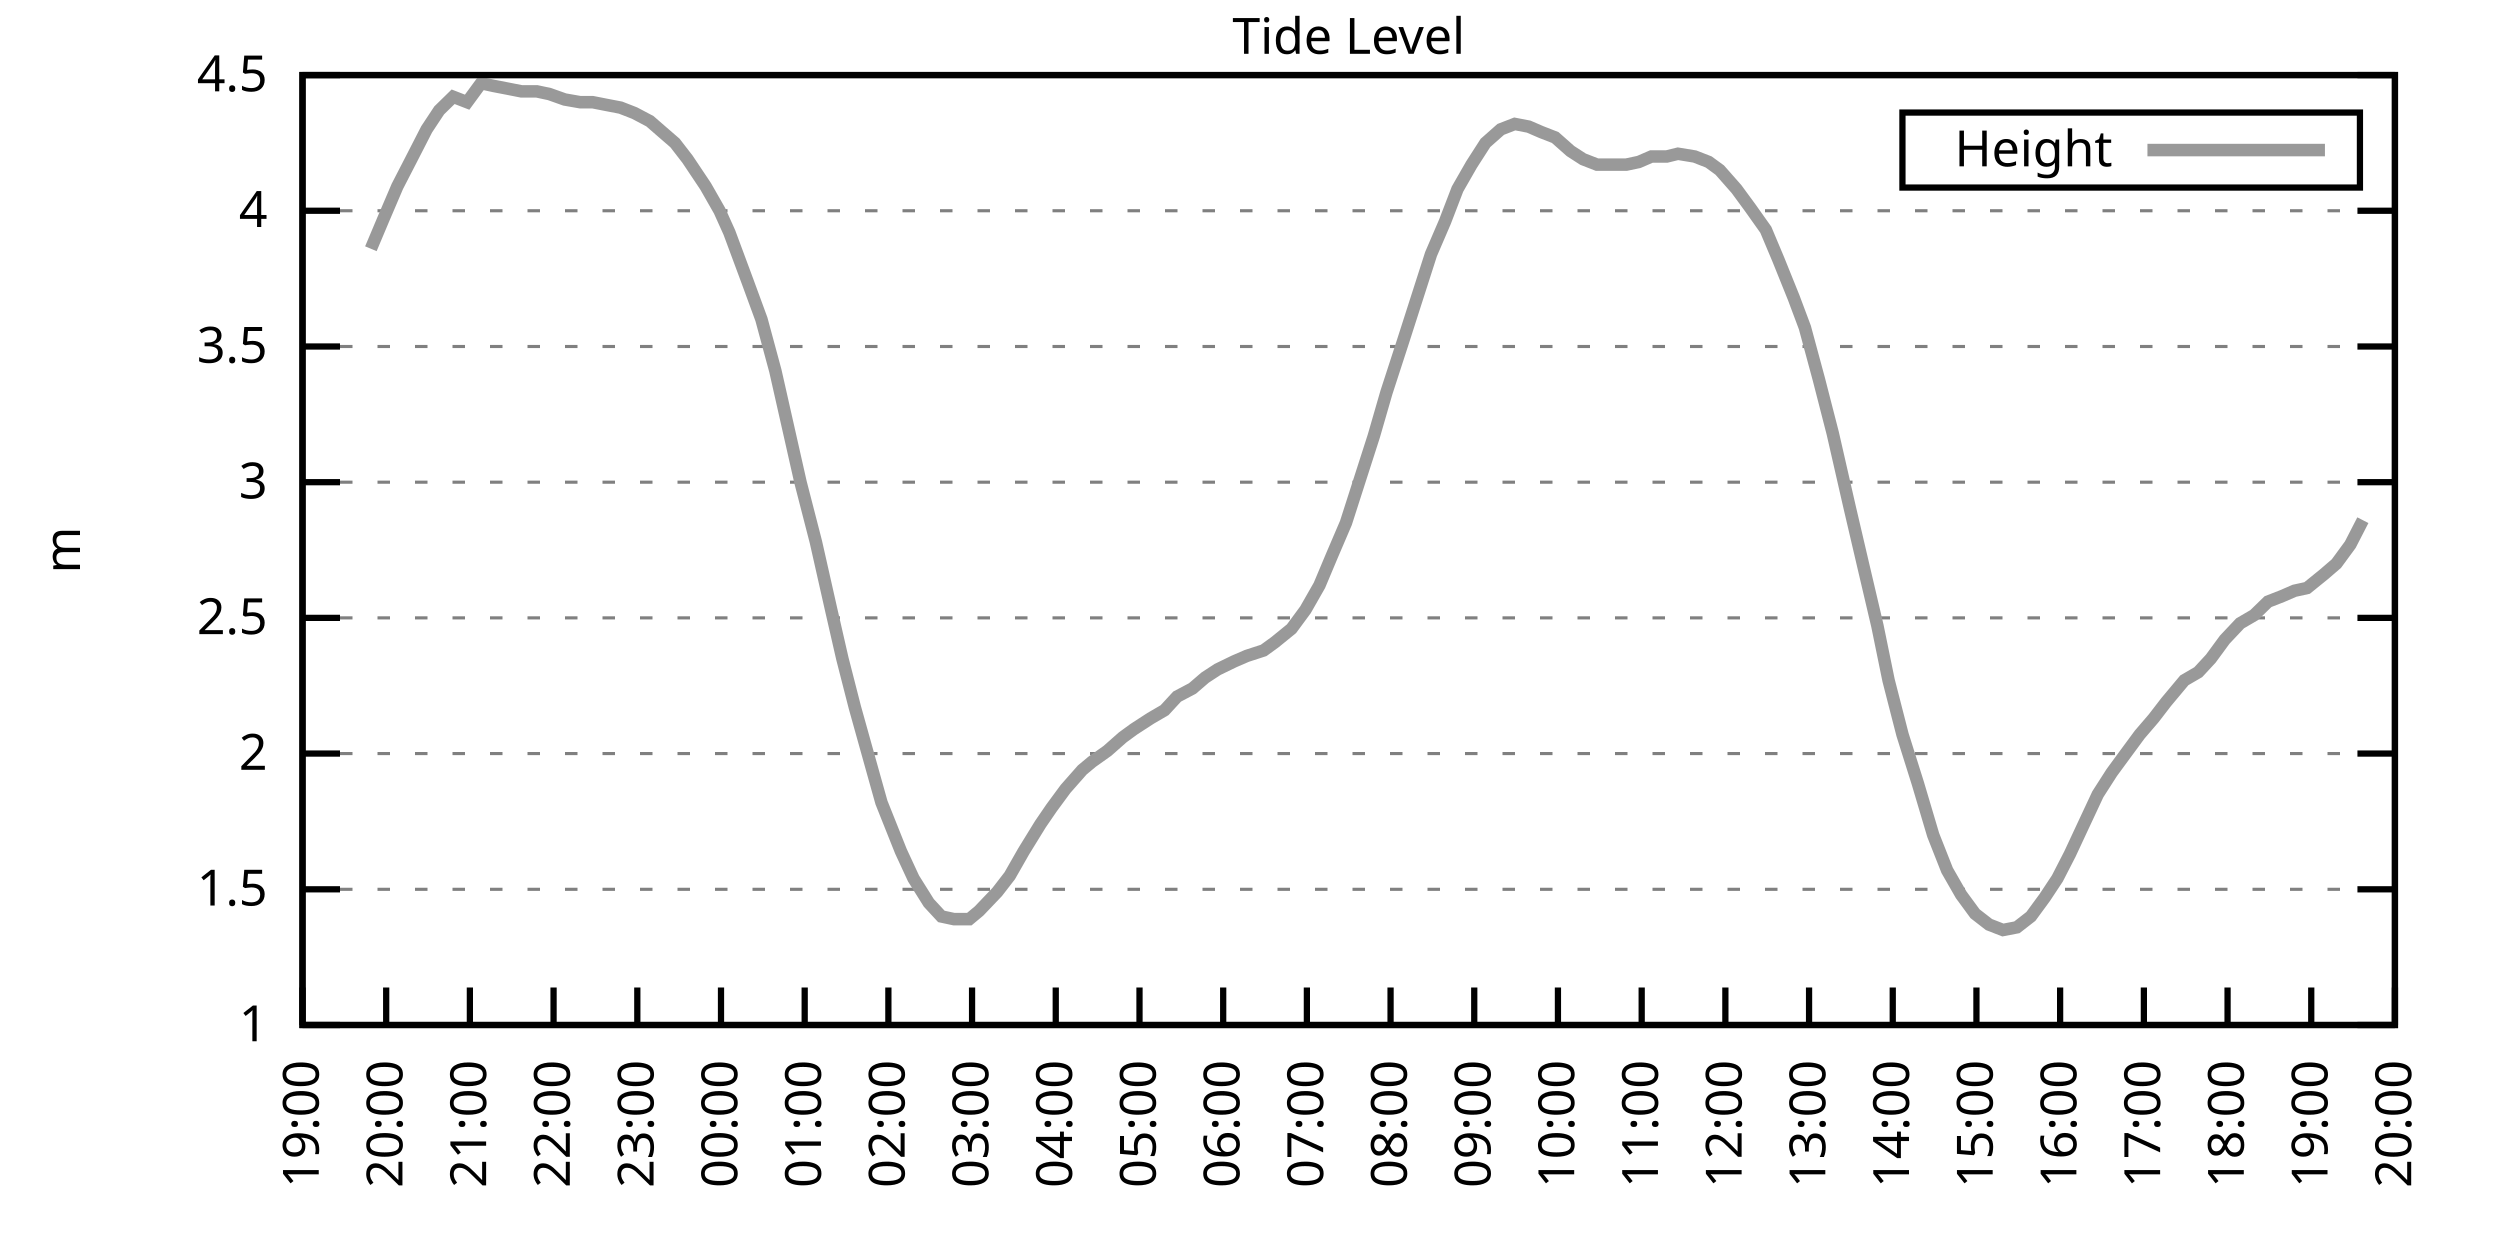
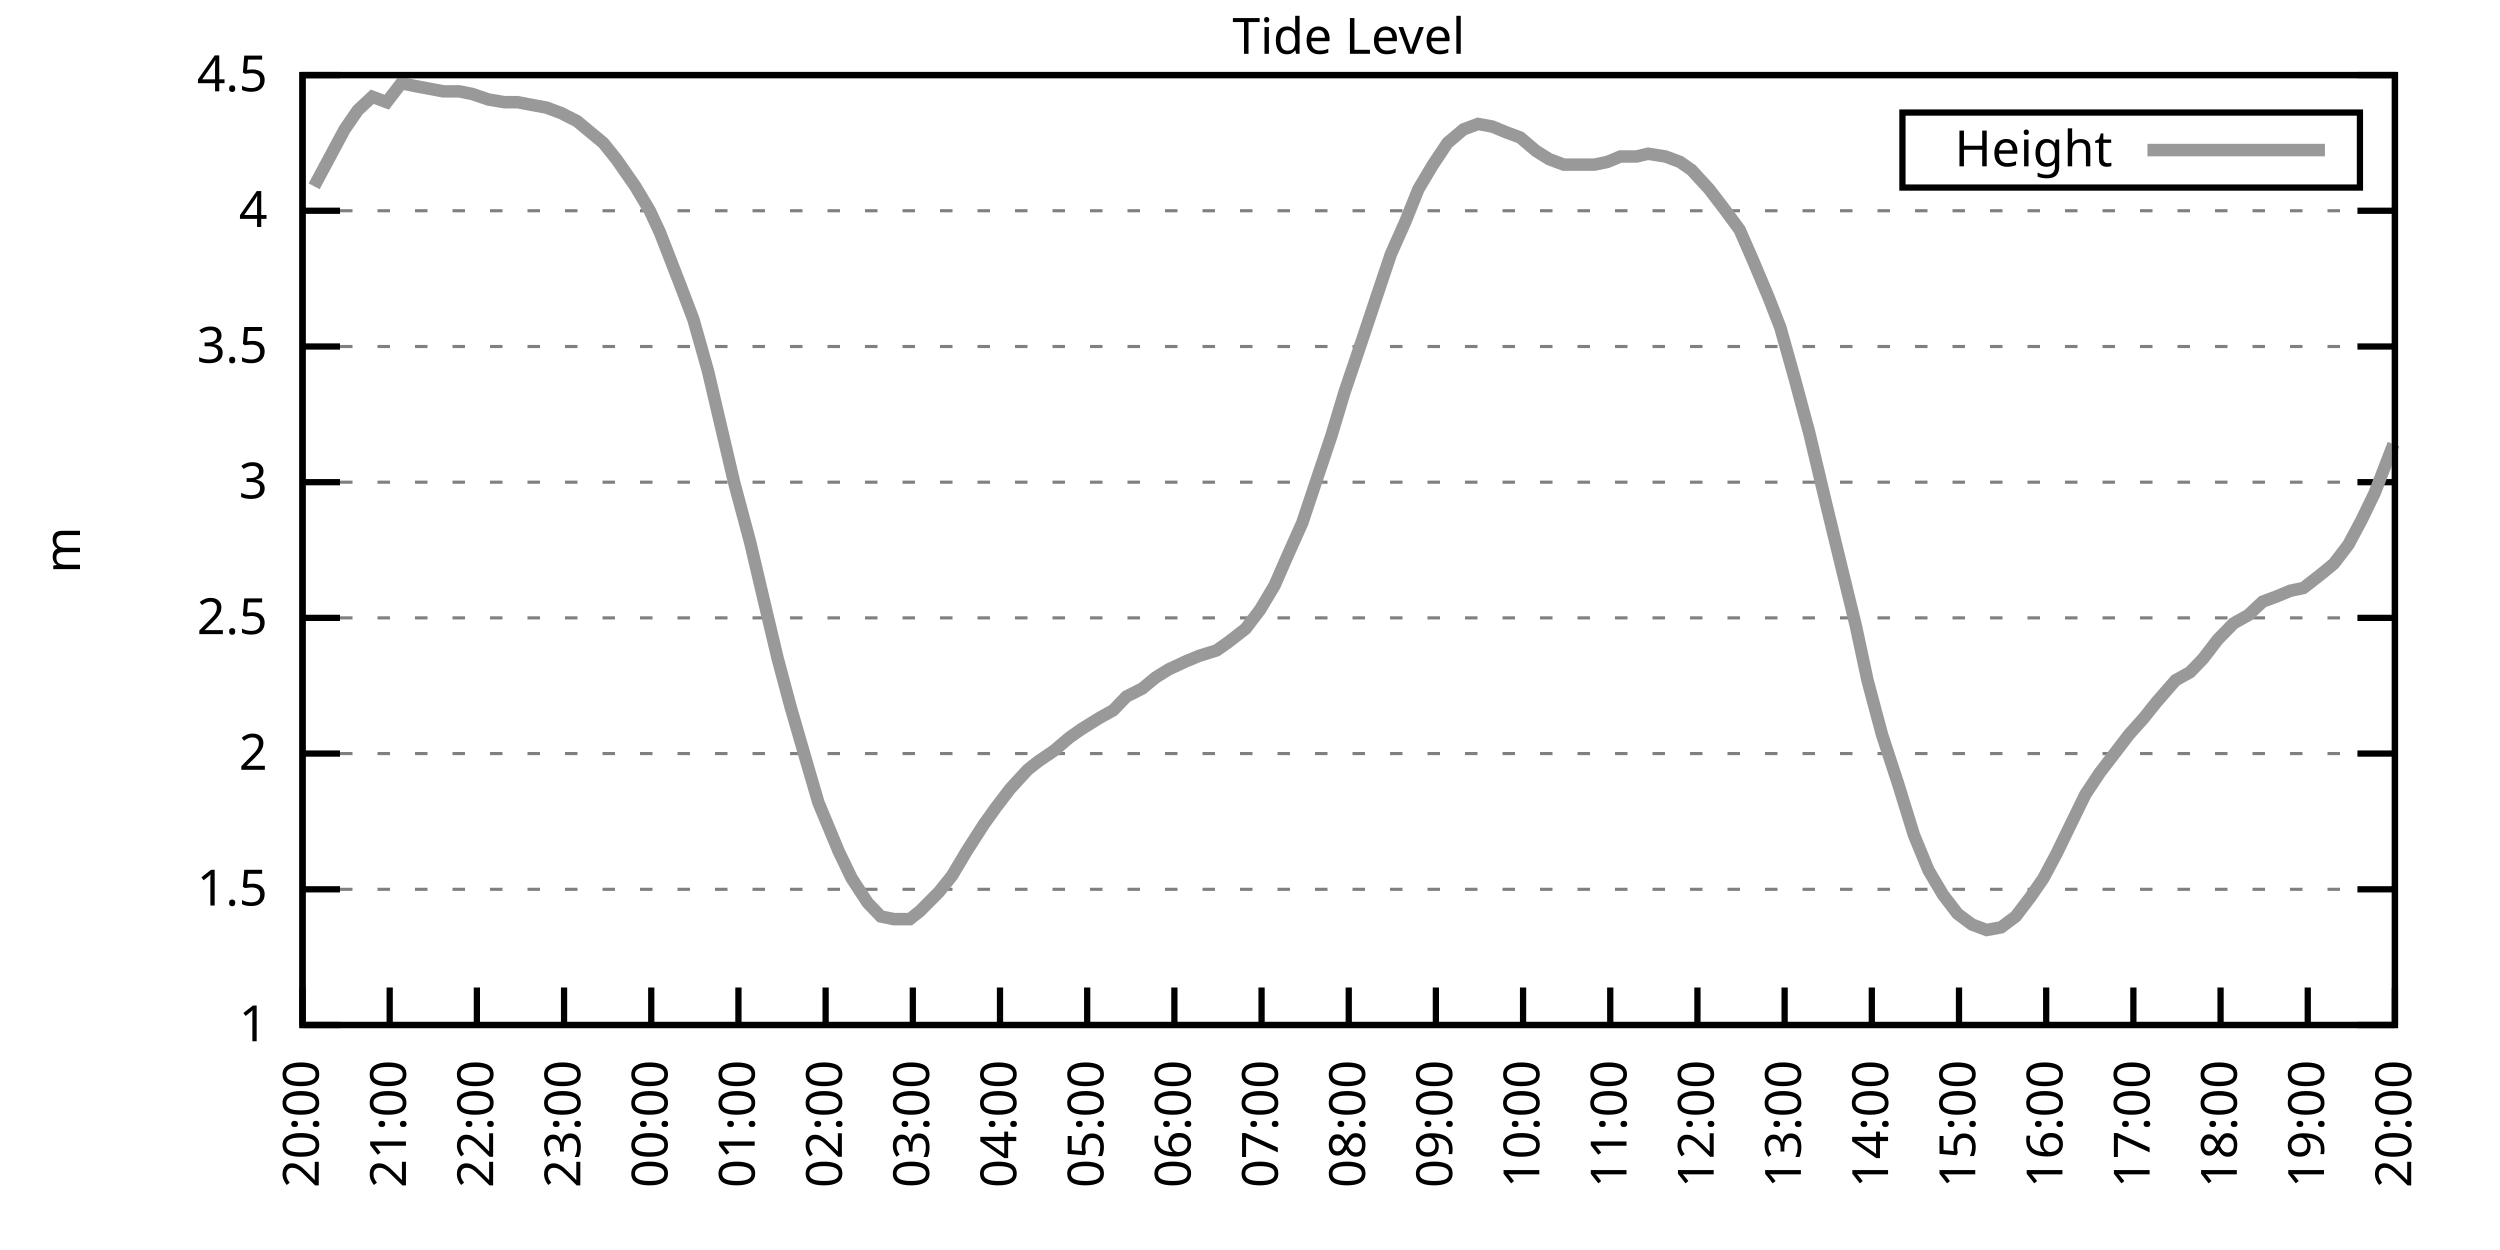
<svg xmlns="http://www.w3.org/2000/svg" xmlns:xlink="http://www.w3.org/1999/xlink" width="400" height="200" viewBox="0 0 400 200">
  <g id="gnuplot_canvas">
    <rect x="0" y="0" width="400" height="200" fill="none" />
    <defs>
      <circle id="gpDot" r="0.5" stroke-width="0.5" stroke="currentColor" />
      <path id="gpPt0" stroke-width="0.333" stroke="currentColor" d="M-1,0 h2 M0,-1 v2" />
      <path id="gpPt1" stroke-width="0.333" stroke="currentColor" d="M-1,-1 L1,1 M1,-1 L-1,1" />
      <path id="gpPt2" stroke-width="0.333" stroke="currentColor" d="M-1,0 L1,0 M0,-1 L0,1 M-1,-1 L1,1 M-1,1 L1,-1" />
      <rect id="gpPt3" stroke-width="0.333" stroke="currentColor" x="-1" y="-1" width="2" height="2" />
      <rect id="gpPt4" stroke-width="0.333" stroke="currentColor" fill="currentColor" x="-1" y="-1" width="2" height="2" />
      <circle id="gpPt5" stroke-width="0.333" stroke="currentColor" cx="0" cy="0" r="1" />
      <use xlink:href="#gpPt5" id="gpPt6" fill="currentColor" stroke="none" />
      <path id="gpPt7" stroke-width="0.333" stroke="currentColor" d="M0,-1.33 L-1.33,0.67 L1.33,0.67 z" />
      <use xlink:href="#gpPt7" id="gpPt8" fill="currentColor" stroke="none" />
      <use xlink:href="#gpPt7" id="gpPt9" stroke="currentColor" transform="rotate(180)" />
      <use xlink:href="#gpPt9" id="gpPt10" fill="currentColor" stroke="none" />
      <use xlink:href="#gpPt3" id="gpPt11" stroke="currentColor" transform="rotate(45)" />
      <use xlink:href="#gpPt11" id="gpPt12" fill="currentColor" stroke="none" />
      <path id="gpPt13" stroke-width="0.333" stroke="currentColor" d="M0,1.330 L1.265,0.411 L0.782,-1.067 L-0.782,-1.076 L-1.265,0.411 z" />
      <use xlink:href="#gpPt13" id="gpPt14" fill="currentColor" stroke="none" />
      <filter id="textbox" filterUnits="objectBoundingBox" x="0" y="0" height="1" width="1">
        <feFlood flood-color="white" flood-opacity="1" result="bgnd" />
        <feComposite in="SourceGraphic" in2="bgnd" operator="atop" />
      </filter>
      <filter id="greybox" filterUnits="objectBoundingBox" x="0" y="0" height="1" width="1">
        <feFlood flood-color="lightgrey" flood-opacity="1" result="grey" />
        <feComposite in="SourceGraphic" in2="grey" operator="atop" />
      </filter>
    </defs>
    <g fill="none" color="white" stroke="currentColor" stroke-width="1.00" stroke-linecap="butt" stroke-linejoin="miter">
</g>
    <g fill="none" color="black" stroke="currentColor" stroke-width="1.00" stroke-linecap="butt" stroke-linejoin="miter">
      <g stroke="none" shape-rendering="crispEdges">
        <polygon fill="rgb(255, 255, 255)" points="48.40,164.00 383.18,164.00 383.18,12.02 48.40,12.02 " />
      </g>
    </g>
    <g fill="none" color="black" stroke="currentColor" stroke-width="1.00" stroke-linecap="butt" stroke-linejoin="miter">
</g>
    <g fill="none" color="black" stroke="black" stroke-width="0.50" stroke-linecap="butt" stroke-linejoin="miter">
</g>
    <g fill="none" color="gray" stroke="currentColor" stroke-width="0.50" stroke-linecap="butt" stroke-linejoin="miter">
      <path stroke="gray" stroke-dasharray="2,4" class="gridline" d="M48.40,164.00 L383.19,164.00  " />
    </g>
    <g fill="none" color="gray" stroke="gray" stroke-width="1.00" stroke-linecap="butt" stroke-linejoin="miter">
</g>
    <g fill="none" color="black" stroke="currentColor" stroke-width="1.00" stroke-linecap="butt" stroke-linejoin="miter">
      <path stroke="black" d="M48.40,164.00 L54.40,164.00 M383.19,164.00 L377.19,164.00  " />
      <g transform="translate(42.80,166.60)" stroke="none" fill="black" font-family="Sans" font-size="8.00" text-anchor="end">
        <text>
          <tspan font-family="Sans"> 1</tspan>
        </text>
      </g>
    </g>
    <g fill="none" color="black" stroke="currentColor" stroke-width="1.00" stroke-linecap="butt" stroke-linejoin="miter">
</g>
    <g fill="none" color="black" stroke="black" stroke-width="0.50" stroke-linecap="butt" stroke-linejoin="miter">
</g>
    <g fill="none" color="gray" stroke="currentColor" stroke-width="0.50" stroke-linecap="butt" stroke-linejoin="miter">
      <path stroke="gray" stroke-dasharray="2,4" class="gridline" d="M48.40,142.29 L383.19,142.29  " />
    </g>
    <g fill="none" color="gray" stroke="gray" stroke-width="1.00" stroke-linecap="butt" stroke-linejoin="miter">
</g>
    <g fill="none" color="black" stroke="currentColor" stroke-width="1.00" stroke-linecap="butt" stroke-linejoin="miter">
      <path stroke="black" d="M48.40,142.29 L54.40,142.29 M383.19,142.29 L377.19,142.29  " />
      <g transform="translate(42.80,144.89)" stroke="none" fill="black" font-family="Sans" font-size="8.00" text-anchor="end">
        <text>
          <tspan font-family="Sans"> 1.5</tspan>
        </text>
      </g>
    </g>
    <g fill="none" color="black" stroke="currentColor" stroke-width="1.00" stroke-linecap="butt" stroke-linejoin="miter">
</g>
    <g fill="none" color="black" stroke="black" stroke-width="0.50" stroke-linecap="butt" stroke-linejoin="miter">
</g>
    <g fill="none" color="gray" stroke="currentColor" stroke-width="0.50" stroke-linecap="butt" stroke-linejoin="miter">
      <path stroke="gray" stroke-dasharray="2,4" class="gridline" d="M48.40,120.57 L383.19,120.57  " />
    </g>
    <g fill="none" color="gray" stroke="gray" stroke-width="1.00" stroke-linecap="butt" stroke-linejoin="miter">
</g>
    <g fill="none" color="black" stroke="currentColor" stroke-width="1.00" stroke-linecap="butt" stroke-linejoin="miter">
      <path stroke="black" d="M48.40,120.57 L54.40,120.57 M383.19,120.57 L377.19,120.57  " />
      <g transform="translate(42.80,123.17)" stroke="none" fill="black" font-family="Sans" font-size="8.00" text-anchor="end">
        <text>
          <tspan font-family="Sans"> 2</tspan>
        </text>
      </g>
    </g>
    <g fill="none" color="black" stroke="currentColor" stroke-width="1.00" stroke-linecap="butt" stroke-linejoin="miter">
</g>
    <g fill="none" color="black" stroke="black" stroke-width="0.50" stroke-linecap="butt" stroke-linejoin="miter">
</g>
    <g fill="none" color="gray" stroke="currentColor" stroke-width="0.50" stroke-linecap="butt" stroke-linejoin="miter">
      <path stroke="gray" stroke-dasharray="2,4" class="gridline" d="M48.40,98.86 L383.19,98.86  " />
    </g>
    <g fill="none" color="gray" stroke="gray" stroke-width="1.00" stroke-linecap="butt" stroke-linejoin="miter">
</g>
    <g fill="none" color="black" stroke="currentColor" stroke-width="1.00" stroke-linecap="butt" stroke-linejoin="miter">
      <path stroke="black" d="M48.40,98.86 L54.40,98.86 M383.19,98.86 L377.19,98.86  " />
      <g transform="translate(42.80,101.46)" stroke="none" fill="black" font-family="Sans" font-size="8.00" text-anchor="end">
        <text>
          <tspan font-family="Sans"> 2.5</tspan>
        </text>
      </g>
    </g>
    <g fill="none" color="black" stroke="currentColor" stroke-width="1.00" stroke-linecap="butt" stroke-linejoin="miter">
</g>
    <g fill="none" color="black" stroke="black" stroke-width="0.50" stroke-linecap="butt" stroke-linejoin="miter">
</g>
    <g fill="none" color="gray" stroke="currentColor" stroke-width="0.50" stroke-linecap="butt" stroke-linejoin="miter">
      <path stroke="gray" stroke-dasharray="2,4" class="gridline" d="M48.40,77.15 L383.19,77.15  " />
    </g>
    <g fill="none" color="gray" stroke="gray" stroke-width="1.00" stroke-linecap="butt" stroke-linejoin="miter">
</g>
    <g fill="none" color="black" stroke="currentColor" stroke-width="1.00" stroke-linecap="butt" stroke-linejoin="miter">
      <path stroke="black" d="M48.40,77.15 L54.40,77.15 M383.19,77.15 L377.19,77.15  " />
      <g transform="translate(42.80,79.75)" stroke="none" fill="black" font-family="Sans" font-size="8.00" text-anchor="end">
        <text>
          <tspan font-family="Sans"> 3</tspan>
        </text>
      </g>
    </g>
    <g fill="none" color="black" stroke="currentColor" stroke-width="1.00" stroke-linecap="butt" stroke-linejoin="miter">
</g>
    <g fill="none" color="black" stroke="black" stroke-width="0.50" stroke-linecap="butt" stroke-linejoin="miter">
</g>
    <g fill="none" color="gray" stroke="currentColor" stroke-width="0.50" stroke-linecap="butt" stroke-linejoin="miter">
      <path stroke="gray" stroke-dasharray="2,4" class="gridline" d="M48.40,55.44 L383.19,55.44  " />
    </g>
    <g fill="none" color="gray" stroke="gray" stroke-width="1.00" stroke-linecap="butt" stroke-linejoin="miter">
</g>
    <g fill="none" color="black" stroke="currentColor" stroke-width="1.00" stroke-linecap="butt" stroke-linejoin="miter">
      <path stroke="black" d="M48.40,55.44 L54.40,55.44 M383.19,55.44 L377.19,55.44  " />
      <g transform="translate(42.80,58.04)" stroke="none" fill="black" font-family="Sans" font-size="8.00" text-anchor="end">
        <text>
          <tspan font-family="Sans"> 3.5</tspan>
        </text>
      </g>
    </g>
    <g fill="none" color="black" stroke="currentColor" stroke-width="1.00" stroke-linecap="butt" stroke-linejoin="miter">
</g>
    <g fill="none" color="black" stroke="black" stroke-width="0.50" stroke-linecap="butt" stroke-linejoin="miter">
</g>
    <g fill="none" color="gray" stroke="currentColor" stroke-width="0.50" stroke-linecap="butt" stroke-linejoin="miter">
      <path stroke="gray" stroke-dasharray="2,4" class="gridline" d="M48.40,33.72 L383.19,33.72  " />
    </g>
    <g fill="none" color="gray" stroke="gray" stroke-width="1.00" stroke-linecap="butt" stroke-linejoin="miter">
</g>
    <g fill="none" color="black" stroke="currentColor" stroke-width="1.00" stroke-linecap="butt" stroke-linejoin="miter">
      <path stroke="black" d="M48.40,33.72 L54.40,33.72 M383.19,33.72 L377.19,33.72  " />
      <g transform="translate(42.80,36.32)" stroke="none" fill="black" font-family="Sans" font-size="8.00" text-anchor="end">
        <text>
          <tspan font-family="Sans"> 4</tspan>
        </text>
      </g>
    </g>
    <g fill="none" color="black" stroke="currentColor" stroke-width="1.00" stroke-linecap="butt" stroke-linejoin="miter">
</g>
    <g fill="none" color="black" stroke="black" stroke-width="0.50" stroke-linecap="butt" stroke-linejoin="miter">
</g>
    <g fill="none" color="gray" stroke="currentColor" stroke-width="0.50" stroke-linecap="butt" stroke-linejoin="miter">
      <path stroke="gray" stroke-dasharray="2,4" class="gridline" d="M48.40,12.01 L383.19,12.01  " />
    </g>
    <g fill="none" color="gray" stroke="gray" stroke-width="1.00" stroke-linecap="butt" stroke-linejoin="miter">
</g>
    <g fill="none" color="black" stroke="currentColor" stroke-width="1.00" stroke-linecap="butt" stroke-linejoin="miter">
      <path stroke="black" d="M48.40,12.01 L54.40,12.01 M383.19,12.01 L377.19,12.01  " />
      <g transform="translate(42.80,14.61)" stroke="none" fill="black" font-family="Sans" font-size="8.00" text-anchor="end">
        <text>
          <tspan font-family="Sans"> 4.5</tspan>
        </text>
      </g>
    </g>
    <g fill="none" color="black" stroke="currentColor" stroke-width="1.00" stroke-linecap="butt" stroke-linejoin="miter">
      <path stroke="black" d="M48.40,164.00 L48.40,158.00  " />
      <g transform="translate(51.00,169.60) rotate(270.00)" stroke="none" fill="black" font-family="Sans" font-size="8.00" text-anchor="end">
        <text>
-           <tspan font-family="Sans">19:00</tspan>
-         </text>
-       </g>
-     </g>
-     <g fill="none" color="black" stroke="currentColor" stroke-width="1.00" stroke-linecap="butt" stroke-linejoin="miter">
-       <path stroke="black" d="M61.79,164.00 L61.79,158.00  " />
-       <g transform="translate(64.39,169.60) rotate(270.00)" stroke="none" fill="black" font-family="Sans" font-size="8.00" text-anchor="end">
-         <text>
          <tspan font-family="Sans">20:00</tspan>
        </text>
      </g>
    </g>
    <g fill="none" color="black" stroke="currentColor" stroke-width="1.00" stroke-linecap="butt" stroke-linejoin="miter">
-       <path stroke="black" d="M75.18,164.00 L75.18,158.00  " />
-       <g transform="translate(77.78,169.60) rotate(270.00)" stroke="none" fill="black" font-family="Sans" font-size="8.00" text-anchor="end">
+       <path stroke="black" d="M62.35,164.00 L62.35,158.00  " />
+       <g transform="translate(64.95,169.60) rotate(270.00)" stroke="none" fill="black" font-family="Sans" font-size="8.00" text-anchor="end">
        <text>
          <tspan font-family="Sans">21:00</tspan>
        </text>
      </g>
    </g>
    <g fill="none" color="black" stroke="currentColor" stroke-width="1.00" stroke-linecap="butt" stroke-linejoin="miter">
-       <path stroke="black" d="M88.57,164.00 L88.57,158.00  " />
-       <g transform="translate(91.17,169.60) rotate(270.00)" stroke="none" fill="black" font-family="Sans" font-size="8.00" text-anchor="end">
+       <path stroke="black" d="M76.30,164.00 L76.30,158.00  " />
+       <g transform="translate(78.90,169.60) rotate(270.00)" stroke="none" fill="black" font-family="Sans" font-size="8.00" text-anchor="end">
        <text>
          <tspan font-family="Sans">22:00</tspan>
        </text>
      </g>
    </g>
    <g fill="none" color="black" stroke="currentColor" stroke-width="1.00" stroke-linecap="butt" stroke-linejoin="miter">
-       <path stroke="black" d="M101.97,164.00 L101.97,158.00  " />
-       <g transform="translate(104.57,169.60) rotate(270.00)" stroke="none" fill="black" font-family="Sans" font-size="8.00" text-anchor="end">
+       <path stroke="black" d="M90.25,164.00 L90.25,158.00  " />
+       <g transform="translate(92.85,169.60) rotate(270.00)" stroke="none" fill="black" font-family="Sans" font-size="8.00" text-anchor="end">
        <text>
          <tspan font-family="Sans">23:00</tspan>
        </text>
      </g>
    </g>
    <g fill="none" color="black" stroke="currentColor" stroke-width="1.00" stroke-linecap="butt" stroke-linejoin="miter">
-       <path stroke="black" d="M115.36,164.00 L115.36,158.00  " />
-       <g transform="translate(117.96,169.60) rotate(270.00)" stroke="none" fill="black" font-family="Sans" font-size="8.00" text-anchor="end">
+       <path stroke="black" d="M104.20,164.00 L104.20,158.00  " />
+       <g transform="translate(106.80,169.60) rotate(270.00)" stroke="none" fill="black" font-family="Sans" font-size="8.00" text-anchor="end">
        <text>
          <tspan font-family="Sans">00:00</tspan>
        </text>
      </g>
    </g>
    <g fill="none" color="black" stroke="currentColor" stroke-width="1.00" stroke-linecap="butt" stroke-linejoin="miter">
-       <path stroke="black" d="M128.75,164.00 L128.75,158.00  " />
-       <g transform="translate(131.35,169.60) rotate(270.00)" stroke="none" fill="black" font-family="Sans" font-size="8.00" text-anchor="end">
+       <path stroke="black" d="M118.15,164.00 L118.15,158.00  " />
+       <g transform="translate(120.75,169.60) rotate(270.00)" stroke="none" fill="black" font-family="Sans" font-size="8.00" text-anchor="end">
        <text>
          <tspan font-family="Sans">01:00</tspan>
        </text>
      </g>
    </g>
    <g fill="none" color="black" stroke="currentColor" stroke-width="1.00" stroke-linecap="butt" stroke-linejoin="miter">
-       <path stroke="black" d="M142.14,164.00 L142.14,158.00  " />
-       <g transform="translate(144.74,169.60) rotate(270.00)" stroke="none" fill="black" font-family="Sans" font-size="8.00" text-anchor="end">
+       <path stroke="black" d="M132.10,164.00 L132.10,158.00  " />
+       <g transform="translate(134.70,169.60) rotate(270.00)" stroke="none" fill="black" font-family="Sans" font-size="8.00" text-anchor="end">
        <text>
          <tspan font-family="Sans">02:00</tspan>
        </text>
      </g>
    </g>
    <g fill="none" color="black" stroke="currentColor" stroke-width="1.00" stroke-linecap="butt" stroke-linejoin="miter">
-       <path stroke="black" d="M155.53,164.00 L155.53,158.00  " />
-       <g transform="translate(158.13,169.60) rotate(270.00)" stroke="none" fill="black" font-family="Sans" font-size="8.00" text-anchor="end">
+       <path stroke="black" d="M146.05,164.00 L146.05,158.00  " />
+       <g transform="translate(148.65,169.60) rotate(270.00)" stroke="none" fill="black" font-family="Sans" font-size="8.00" text-anchor="end">
        <text>
          <tspan font-family="Sans">03:00</tspan>
        </text>
      </g>
    </g>
    <g fill="none" color="black" stroke="currentColor" stroke-width="1.00" stroke-linecap="butt" stroke-linejoin="miter">
-       <path stroke="black" d="M168.92,164.00 L168.92,158.00  " />
-       <g transform="translate(171.52,169.60) rotate(270.00)" stroke="none" fill="black" font-family="Sans" font-size="8.00" text-anchor="end">
+       <path stroke="black" d="M160.00,164.00 L160.00,158.00  " />
+       <g transform="translate(162.60,169.60) rotate(270.00)" stroke="none" fill="black" font-family="Sans" font-size="8.00" text-anchor="end">
        <text>
          <tspan font-family="Sans">04:00</tspan>
        </text>
      </g>
    </g>
    <g fill="none" color="black" stroke="currentColor" stroke-width="1.00" stroke-linecap="butt" stroke-linejoin="miter">
-       <path stroke="black" d="M182.32,164.00 L182.32,158.00  " />
-       <g transform="translate(184.92,169.60) rotate(270.00)" stroke="none" fill="black" font-family="Sans" font-size="8.00" text-anchor="end">
+       <path stroke="black" d="M173.95,164.00 L173.95,158.00  " />
+       <g transform="translate(176.55,169.60) rotate(270.00)" stroke="none" fill="black" font-family="Sans" font-size="8.00" text-anchor="end">
        <text>
          <tspan font-family="Sans">05:00</tspan>
        </text>
      </g>
    </g>
    <g fill="none" color="black" stroke="currentColor" stroke-width="1.00" stroke-linecap="butt" stroke-linejoin="miter">
-       <path stroke="black" d="M195.71,164.00 L195.71,158.00  " />
-       <g transform="translate(198.31,169.60) rotate(270.00)" stroke="none" fill="black" font-family="Sans" font-size="8.00" text-anchor="end">
+       <path stroke="black" d="M187.90,164.00 L187.90,158.00  " />
+       <g transform="translate(190.50,169.60) rotate(270.00)" stroke="none" fill="black" font-family="Sans" font-size="8.00" text-anchor="end">
        <text>
          <tspan font-family="Sans">06:00</tspan>
        </text>
      </g>
    </g>
    <g fill="none" color="black" stroke="currentColor" stroke-width="1.00" stroke-linecap="butt" stroke-linejoin="miter">
-       <path stroke="black" d="M209.10,164.00 L209.10,158.00  " />
-       <g transform="translate(211.70,169.60) rotate(270.00)" stroke="none" fill="black" font-family="Sans" font-size="8.00" text-anchor="end">
+       <path stroke="black" d="M201.85,164.00 L201.85,158.00  " />
+       <g transform="translate(204.45,169.60) rotate(270.00)" stroke="none" fill="black" font-family="Sans" font-size="8.00" text-anchor="end">
        <text>
          <tspan font-family="Sans">07:00</tspan>
        </text>
      </g>
    </g>
    <g fill="none" color="black" stroke="currentColor" stroke-width="1.00" stroke-linecap="butt" stroke-linejoin="miter">
-       <path stroke="black" d="M222.49,164.00 L222.49,158.00  " />
-       <g transform="translate(225.09,169.60) rotate(270.00)" stroke="none" fill="black" font-family="Sans" font-size="8.00" text-anchor="end">
+       <path stroke="black" d="M215.80,164.00 L215.80,158.00  " />
+       <g transform="translate(218.40,169.60) rotate(270.00)" stroke="none" fill="black" font-family="Sans" font-size="8.00" text-anchor="end">
        <text>
          <tspan font-family="Sans">08:00</tspan>
        </text>
      </g>
    </g>
    <g fill="none" color="black" stroke="currentColor" stroke-width="1.00" stroke-linecap="butt" stroke-linejoin="miter">
-       <path stroke="black" d="M235.88,164.00 L235.88,158.00  " />
-       <g transform="translate(238.48,169.60) rotate(270.00)" stroke="none" fill="black" font-family="Sans" font-size="8.00" text-anchor="end">
+       <path stroke="black" d="M229.74,164.00 L229.74,158.00  " />
+       <g transform="translate(232.34,169.60) rotate(270.00)" stroke="none" fill="black" font-family="Sans" font-size="8.00" text-anchor="end">
        <text>
          <tspan font-family="Sans">09:00</tspan>
        </text>
      </g>
    </g>
    <g fill="none" color="black" stroke="currentColor" stroke-width="1.00" stroke-linecap="butt" stroke-linejoin="miter">
-       <path stroke="black" d="M249.27,164.00 L249.27,158.00  " />
-       <g transform="translate(251.87,169.60) rotate(270.00)" stroke="none" fill="black" font-family="Sans" font-size="8.00" text-anchor="end">
+       <path stroke="black" d="M243.69,164.00 L243.69,158.00  " />
+       <g transform="translate(246.29,169.60) rotate(270.00)" stroke="none" fill="black" font-family="Sans" font-size="8.00" text-anchor="end">
        <text>
          <tspan font-family="Sans">10:00</tspan>
        </text>
      </g>
    </g>
    <g fill="none" color="black" stroke="currentColor" stroke-width="1.00" stroke-linecap="butt" stroke-linejoin="miter">
-       <path stroke="black" d="M262.67,164.00 L262.67,158.00  " />
-       <g transform="translate(265.27,169.60) rotate(270.00)" stroke="none" fill="black" font-family="Sans" font-size="8.00" text-anchor="end">
+       <path stroke="black" d="M257.64,164.00 L257.64,158.00  " />
+       <g transform="translate(260.24,169.60) rotate(270.00)" stroke="none" fill="black" font-family="Sans" font-size="8.00" text-anchor="end">
        <text>
          <tspan font-family="Sans">11:00</tspan>
        </text>
      </g>
    </g>
    <g fill="none" color="black" stroke="currentColor" stroke-width="1.00" stroke-linecap="butt" stroke-linejoin="miter">
-       <path stroke="black" d="M276.06,164.00 L276.06,158.00  " />
-       <g transform="translate(278.66,169.60) rotate(270.00)" stroke="none" fill="black" font-family="Sans" font-size="8.00" text-anchor="end">
+       <path stroke="black" d="M271.59,164.00 L271.59,158.00  " />
+       <g transform="translate(274.19,169.60) rotate(270.00)" stroke="none" fill="black" font-family="Sans" font-size="8.00" text-anchor="end">
        <text>
          <tspan font-family="Sans">12:00</tspan>
        </text>
      </g>
    </g>
    <g fill="none" color="black" stroke="currentColor" stroke-width="1.00" stroke-linecap="butt" stroke-linejoin="miter">
-       <path stroke="black" d="M289.45,164.00 L289.45,158.00  " />
-       <g transform="translate(292.05,169.60) rotate(270.00)" stroke="none" fill="black" font-family="Sans" font-size="8.00" text-anchor="end">
+       <path stroke="black" d="M285.54,164.00 L285.54,158.00  " />
+       <g transform="translate(288.14,169.60) rotate(270.00)" stroke="none" fill="black" font-family="Sans" font-size="8.00" text-anchor="end">
        <text>
          <tspan font-family="Sans">13:00</tspan>
        </text>
      </g>
    </g>
    <g fill="none" color="black" stroke="currentColor" stroke-width="1.00" stroke-linecap="butt" stroke-linejoin="miter">
-       <path stroke="black" d="M302.84,164.00 L302.84,158.00  " />
-       <g transform="translate(305.44,169.60) rotate(270.00)" stroke="none" fill="black" font-family="Sans" font-size="8.00" text-anchor="end">
+       <path stroke="black" d="M299.49,164.00 L299.49,158.00  " />
+       <g transform="translate(302.09,169.60) rotate(270.00)" stroke="none" fill="black" font-family="Sans" font-size="8.00" text-anchor="end">
        <text>
          <tspan font-family="Sans">14:00</tspan>
        </text>
      </g>
    </g>
    <g fill="none" color="black" stroke="currentColor" stroke-width="1.00" stroke-linecap="butt" stroke-linejoin="miter">
-       <path stroke="black" d="M316.23,164.00 L316.23,158.00  " />
-       <g transform="translate(318.83,169.60) rotate(270.00)" stroke="none" fill="black" font-family="Sans" font-size="8.00" text-anchor="end">
+       <path stroke="black" d="M313.44,164.00 L313.44,158.00  " />
+       <g transform="translate(316.04,169.60) rotate(270.00)" stroke="none" fill="black" font-family="Sans" font-size="8.00" text-anchor="end">
        <text>
          <tspan font-family="Sans">15:00</tspan>
        </text>
      </g>
    </g>
    <g fill="none" color="black" stroke="currentColor" stroke-width="1.00" stroke-linecap="butt" stroke-linejoin="miter">
-       <path stroke="black" d="M329.62,164.00 L329.62,158.00  " />
-       <g transform="translate(332.22,169.60) rotate(270.00)" stroke="none" fill="black" font-family="Sans" font-size="8.00" text-anchor="end">
+       <path stroke="black" d="M327.39,164.00 L327.39,158.00  " />
+       <g transform="translate(329.99,169.60) rotate(270.00)" stroke="none" fill="black" font-family="Sans" font-size="8.00" text-anchor="end">
        <text>
          <tspan font-family="Sans">16:00</tspan>
        </text>
      </g>
    </g>
    <g fill="none" color="black" stroke="currentColor" stroke-width="1.00" stroke-linecap="butt" stroke-linejoin="miter">
-       <path stroke="black" d="M343.02,164.00 L343.02,158.00  " />
-       <g transform="translate(345.62,169.60) rotate(270.00)" stroke="none" fill="black" font-family="Sans" font-size="8.00" text-anchor="end">
+       <path stroke="black" d="M341.34,164.00 L341.34,158.00  " />
+       <g transform="translate(343.94,169.60) rotate(270.00)" stroke="none" fill="black" font-family="Sans" font-size="8.00" text-anchor="end">
        <text>
          <tspan font-family="Sans">17:00</tspan>
        </text>
      </g>
    </g>
    <g fill="none" color="black" stroke="currentColor" stroke-width="1.00" stroke-linecap="butt" stroke-linejoin="miter">
-       <path stroke="black" d="M356.41,164.00 L356.41,158.00  " />
-       <g transform="translate(359.01,169.60) rotate(270.00)" stroke="none" fill="black" font-family="Sans" font-size="8.00" text-anchor="end">
+       <path stroke="black" d="M355.29,164.00 L355.29,158.00  " />
+       <g transform="translate(357.89,169.60) rotate(270.00)" stroke="none" fill="black" font-family="Sans" font-size="8.00" text-anchor="end">
        <text>
          <tspan font-family="Sans">18:00</tspan>
        </text>
      </g>
    </g>
    <g fill="none" color="black" stroke="currentColor" stroke-width="1.00" stroke-linecap="butt" stroke-linejoin="miter">
-       <path stroke="black" d="M369.80,164.00 L369.80,158.00  " />
-       <g transform="translate(372.40,169.60) rotate(270.00)" stroke="none" fill="black" font-family="Sans" font-size="8.00" text-anchor="end">
+       <path stroke="black" d="M369.24,164.00 L369.24,158.00  " />
+       <g transform="translate(371.84,169.60) rotate(270.00)" stroke="none" fill="black" font-family="Sans" font-size="8.00" text-anchor="end">
        <text>
          <tspan font-family="Sans">19:00</tspan>
        </text>
      </g>
    </g>
    <g fill="none" color="black" stroke="currentColor" stroke-width="1.00" stroke-linecap="butt" stroke-linejoin="miter">
      <path stroke="black" d="M383.19,164.00 L383.19,158.00  " />
      <g transform="translate(385.79,169.60) rotate(270.00)" stroke="none" fill="black" font-family="Sans" font-size="8.00" text-anchor="end">
        <text>
          <tspan font-family="Sans">20:00</tspan>
        </text>
      </g>
    </g>
    <g fill="none" color="black" stroke="currentColor" stroke-width="1.00" stroke-linecap="butt" stroke-linejoin="miter">
</g>
    <g fill="none" color="black" stroke="currentColor" stroke-width="1.00" stroke-linecap="butt" stroke-linejoin="miter">
      <path stroke="black" d="M48.40,12.01 L48.40,164.00 L383.19,164.00 L383.19,12.01 L48.40,12.01 Z  " />
    </g>
    <g fill="none" color="black" stroke="currentColor" stroke-width="1.00" stroke-linecap="butt" stroke-linejoin="miter">
</g>
    <g fill="none" color="black" stroke="currentColor" stroke-width="1.00" stroke-linecap="butt" stroke-linejoin="miter">
      <path stroke="black" d="M304.39,30.01 L304.39,18.01 L377.59,18.01 L377.59,30.01 L304.39,30.01 Z  " />
    </g>
    <g id="Tide_level_plot_1">
      <g fill="none" color="white" stroke="black" stroke-width="2.00" stroke-linecap="butt" stroke-linejoin="miter">
</g>
      <g fill="none" color="black" stroke="currentColor" stroke-width="2.00" stroke-linecap="butt" stroke-linejoin="miter">
        <g transform="translate(337.99,26.61)" stroke="none" fill="black" font-family="Sans" font-size="8.00" text-anchor="end">
          <text>
            <tspan font-family="Sans">Height</tspan>
          </text>
        </g>
      </g>
      <g fill="none" color="black" stroke="currentColor" stroke-width="2.00" stroke-linecap="butt" stroke-linejoin="miter">
-         <path stroke="rgb(153, 153, 153)" d="M343.59,24.01 L371.99,24.01 M59.34,39.80 L61.35,35.03 L63.58,29.81 L65.59,25.91 L68.26,20.70 L70.27,17.66   L72.50,15.48 L74.74,16.35 L76.97,13.31 L78.98,13.75 L81.21,14.18 L83.44,14.62 L85.90,14.62 L87.91,15.05   L90.36,15.92 L92.82,16.35 L94.82,16.35 L97.06,16.79 L99.29,17.22 L101.52,18.09 L103.98,19.39 L105.98,21.13   L107.99,22.87 L110.00,25.47 L112.90,29.81 L115.13,33.72 L116.70,37.20 L119.60,45.01 L121.83,51.09 L124.06,59.34   L128.08,77.15 L130.54,86.70 L132.99,97.56 L134.78,105.38 L136.78,113.19 L139.69,123.61 L141.03,128.39 L144.15,136.21   L146.16,140.55 L148.61,144.46 L150.62,146.63 L152.63,147.06 L155.09,147.06 L156.65,145.76 L159.55,142.72 L161.56,140.12   L163.79,136.21 L166.47,131.86 L168.25,129.26 L170.49,126.22 L173.17,123.18 L174.73,121.88 L177.18,120.14 L179.64,117.97   L181.42,116.67 L184.10,114.93 L186.33,113.63 L188.34,111.45 L190.80,110.15 L192.81,108.42 L194.81,107.11 L197.49,105.81   L199.50,104.94 L202.18,104.07 L203.97,102.77 L206.64,100.60 L208.88,97.56 L211.11,93.65 L213.12,88.87 L215.35,83.66   L217.58,76.71 L219.81,69.77 L221.82,62.82 L224.50,54.57 L226.73,47.62 L228.96,40.67 L231.20,35.46 L233.20,30.25   L235.44,26.34 L237.67,22.87 L240.12,20.70 L242.36,19.83 L244.59,20.26 L246.60,21.13 L248.83,22.00 L251.28,24.17   L253.29,25.47 L255.52,26.34 L257.98,26.34 L260.21,26.34 L262.22,25.91 L264.23,25.04 L266.68,25.04 L268.47,24.60   L271.15,25.04 L273.38,25.91 L275.16,27.21 L277.84,30.25 L280.07,33.29 L282.53,36.76 L284.54,41.54 L286.99,47.62   L288.78,52.40 L291.01,60.65 L293.24,69.33 L295.92,81.06 L298.15,90.61 L300.39,100.16 L302.17,108.85 L304.40,117.53   L306.86,125.35 L309.31,133.60 L311.54,139.25 L313.78,143.16 L316.01,146.20 L318.24,147.93 L320.47,148.80 L322.70,148.37   L324.94,146.63 L327.17,143.59 L329.18,140.55 L331.19,136.64 L333.42,131.86 L335.65,127.09 L337.88,123.61 L340.11,120.57   L342.35,117.53 L344.58,114.93 L346.59,112.32 L349.49,108.85 L351.72,107.55 L353.73,105.38 L355.96,102.34 L358.42,99.73   L360.65,98.43 L362.88,96.26 L365.11,95.39 L367.12,94.52 L369.13,94.08 L371.81,91.91 L373.82,90.18 L376.05,87.14   L378.06,83.23  " />
+         <path stroke="rgb(153, 153, 153)" d="M343.59,24.01 L371.99,24.01 M50.26,29.81 L52.35,25.91 L55.14,20.70 L57.23,17.66 L59.56,15.48 L61.88,16.35   L64.21,13.31 L66.30,13.75 L68.63,14.18 L70.95,14.62 L73.51,14.62 L75.60,15.05 L78.16,15.92 L80.72,16.35   L82.81,16.35 L85.13,16.79 L87.46,17.22 L89.78,18.09 L92.34,19.39 L94.43,21.13 L96.53,22.87 L98.62,25.47   L101.64,29.81 L103.97,33.72 L105.59,37.20 L108.62,45.01 L110.94,51.09 L113.27,59.34 L117.45,77.15 L120.01,86.70   L122.57,97.56 L124.43,105.38 L126.52,113.19 L129.54,123.61 L130.94,128.39 L134.19,136.21 L136.28,140.55 L138.84,144.46   L140.93,146.63 L143.02,147.06 L145.58,147.06 L147.21,145.76 L150.23,142.72 L152.32,140.12 L154.65,136.21 L157.44,131.86   L159.30,129.26 L161.62,126.22 L164.41,123.18 L166.04,121.88 L168.60,120.14 L171.16,117.97 L173.02,116.67 L175.81,114.93   L178.13,113.63 L180.22,111.45 L182.78,110.15 L184.87,108.42 L186.97,107.11 L189.76,105.81 L191.85,104.94 L194.64,104.07   L196.50,102.77 L199.29,100.60 L201.61,97.56 L203.94,93.65 L206.03,88.87 L208.36,83.66 L210.68,76.71 L213.01,69.77   L215.10,62.82 L217.89,54.57 L220.21,47.62 L222.54,40.67 L224.86,35.46 L226.95,30.25 L229.28,26.34 L231.60,22.87   L234.16,20.70 L236.49,19.83 L238.81,20.26 L240.90,21.13 L243.23,22.00 L245.79,24.17 L247.88,25.47 L250.20,26.34   L252.76,26.34 L255.09,26.34 L257.18,25.91 L259.27,25.04 L261.83,25.04 L263.69,24.60 L266.48,25.04 L268.80,25.91   L270.66,27.21 L273.45,30.25 L275.78,33.29 L278.34,36.76 L280.43,41.54 L282.99,47.62 L284.85,52.40 L287.17,60.65   L289.50,69.33 L292.29,81.06 L294.61,90.61 L296.94,100.16 L298.80,108.85 L301.12,117.53 L303.68,125.35 L306.23,133.60   L308.56,139.25 L310.88,143.16 L313.21,146.20 L315.53,147.93 L317.86,148.80 L320.18,148.37 L322.51,146.63 L324.83,143.59   L326.93,140.55 L329.02,136.64 L331.34,131.86 L333.67,127.09 L335.99,123.61 L338.32,120.57 L340.64,117.53 L342.97,114.93   L345.06,112.32 L348.08,108.85 L350.41,107.55 L352.50,105.38 L354.83,102.34 L357.38,99.73 L359.71,98.43 L362.03,96.26   L364.36,95.39 L366.45,94.52 L368.54,94.08 L371.33,91.91 L373.43,90.18 L375.75,87.14 L377.84,83.23 L379.94,78.89   L382.96,71.07  " />
      </g>
    </g>
    <g fill="none" color="black" stroke="currentColor" stroke-width="2.00" stroke-linecap="butt" stroke-linejoin="miter">
</g>
    <g fill="none" color="black" stroke="black" stroke-width="1.00" stroke-linecap="butt" stroke-linejoin="miter">
</g>
    <g fill="none" color="black" stroke="currentColor" stroke-width="1.00" stroke-linecap="butt" stroke-linejoin="miter">
      <path stroke="black" d="M48.40,12.01 L48.40,164.00 L383.19,164.00 L383.19,12.01 L48.40,12.01 Z  " />
      <g transform="translate(12.80,88.01) rotate(270.00)" stroke="none" fill="black" font-family="Sans" font-size="8.00" text-anchor="middle">
        <text>
          <tspan font-family="Sans">m</tspan>
        </text>
      </g>
    </g>
    <g fill="none" color="black" stroke="currentColor" stroke-width="1.00" stroke-linecap="butt" stroke-linejoin="miter">
</g>
    <g fill="none" color="black" stroke="currentColor" stroke-width="1.00" stroke-linecap="butt" stroke-linejoin="miter">
      <g transform="translate(215.79,8.61)" stroke="none" fill="black" font-family="Sans" font-size="8.00" text-anchor="middle">
        <text>
          <tspan font-family="Sans">Tide Level</tspan>
        </text>
      </g>
    </g>
    <g fill="none" color="black" stroke="currentColor" stroke-width="1.00" stroke-linecap="butt" stroke-linejoin="miter">
</g>
  </g>
</svg>
